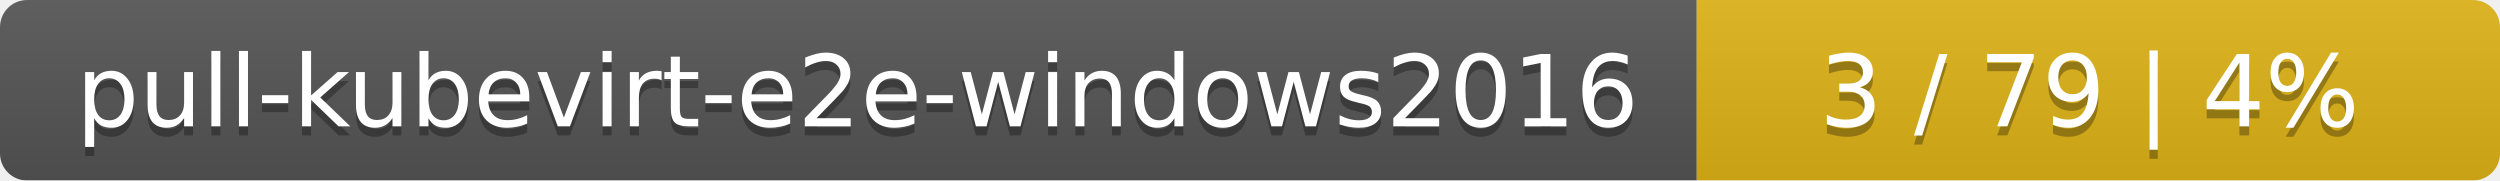
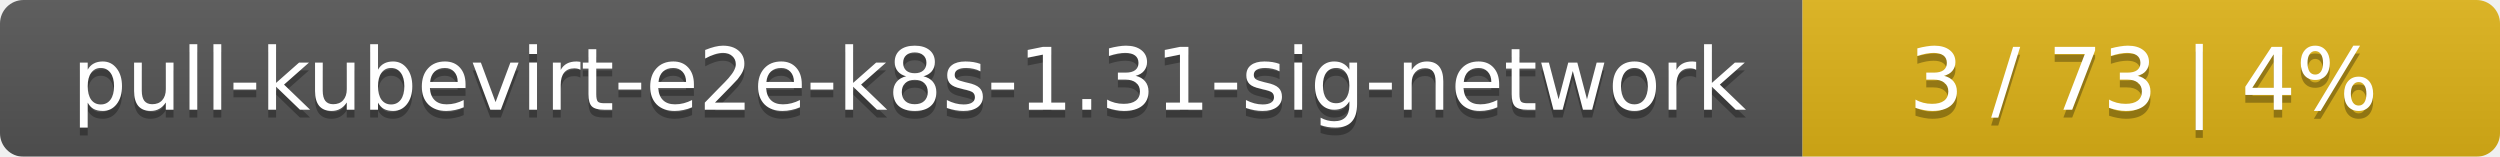
- <svg xmlns="http://www.w3.org/2000/svg" width="277" height="20">
+ <svg xmlns="http://www.w3.org/2000/svg" width="319" height="20">
  <linearGradient id="smooth" x2="0" y2="100%">
    <stop offset="0" stop-color="#bbb" stop-opacity=".1" />
    <stop offset="1" stop-opacity=".1" />
  </linearGradient>
  <mask id="round">
-     <rect width="277" height="20" rx="3" fill="#fff" />
+     <rect width="319" height="20" rx="3" fill="#fff" />
  </mask>
  <g mask="url(#round)">
-     <rect width="188" height="20" fill="#555" />
-     <rect x="188" width="89" height="20" fill="#dfb317" />
-     <rect width="277" height="20" fill="url(#smooth)" />
+     <rect width="230" height="20" fill="#555" />
+     <rect x="230" width="89" height="20" fill="#dfb317" />
+     <rect width="319" height="20" fill="url(#smooth)" />
  </g>
  <g fill="#fff" text-anchor="middle" font-family="DejaVu Sans,Verdana,Geneva,sans-serif" font-size="11">
-     <text x="95" y="15" fill="#010101" fill-opacity=".3">pull-kubevirt-e2e-windows2016</text>
-     <text x="95" y="14">pull-kubevirt-e2e-windows2016</text>
-     <text x="231.5" y="15" fill="#010101" fill-opacity=".3">3 / 79    |    4%</text>
-     <text x="231.5" y="14">3 / 79    |    4%</text>
+     <text x="116" y="15" fill="#010101" fill-opacity=".3">pull-kubevirt-e2e-k8s-1.31-sig-network</text>
+     <text x="116" y="14">pull-kubevirt-e2e-k8s-1.31-sig-network</text>
+     <text x="273.5" y="15" fill="#010101" fill-opacity=".3">3 / 73    |    4%</text>
+     <text x="273.5" y="14">3 / 73    |    4%</text>
  </g>
</svg>
